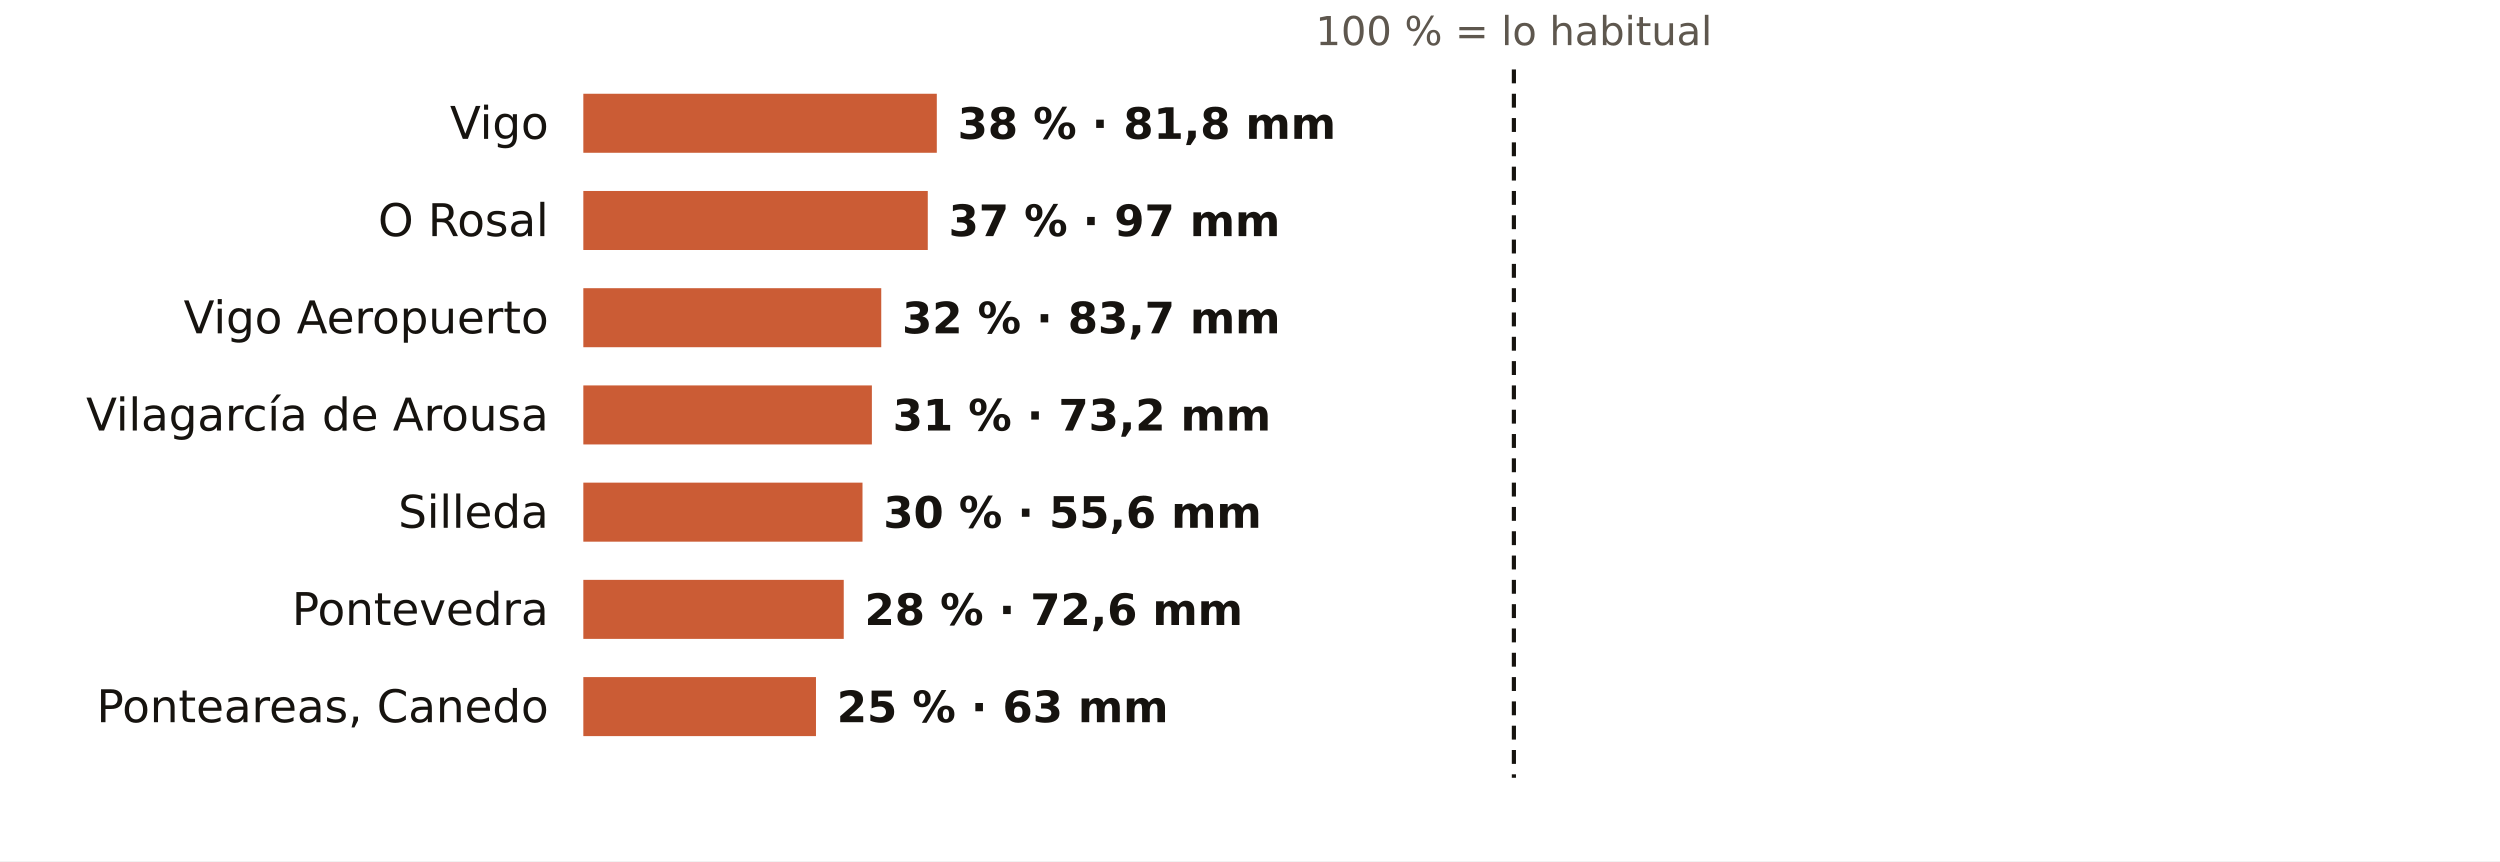
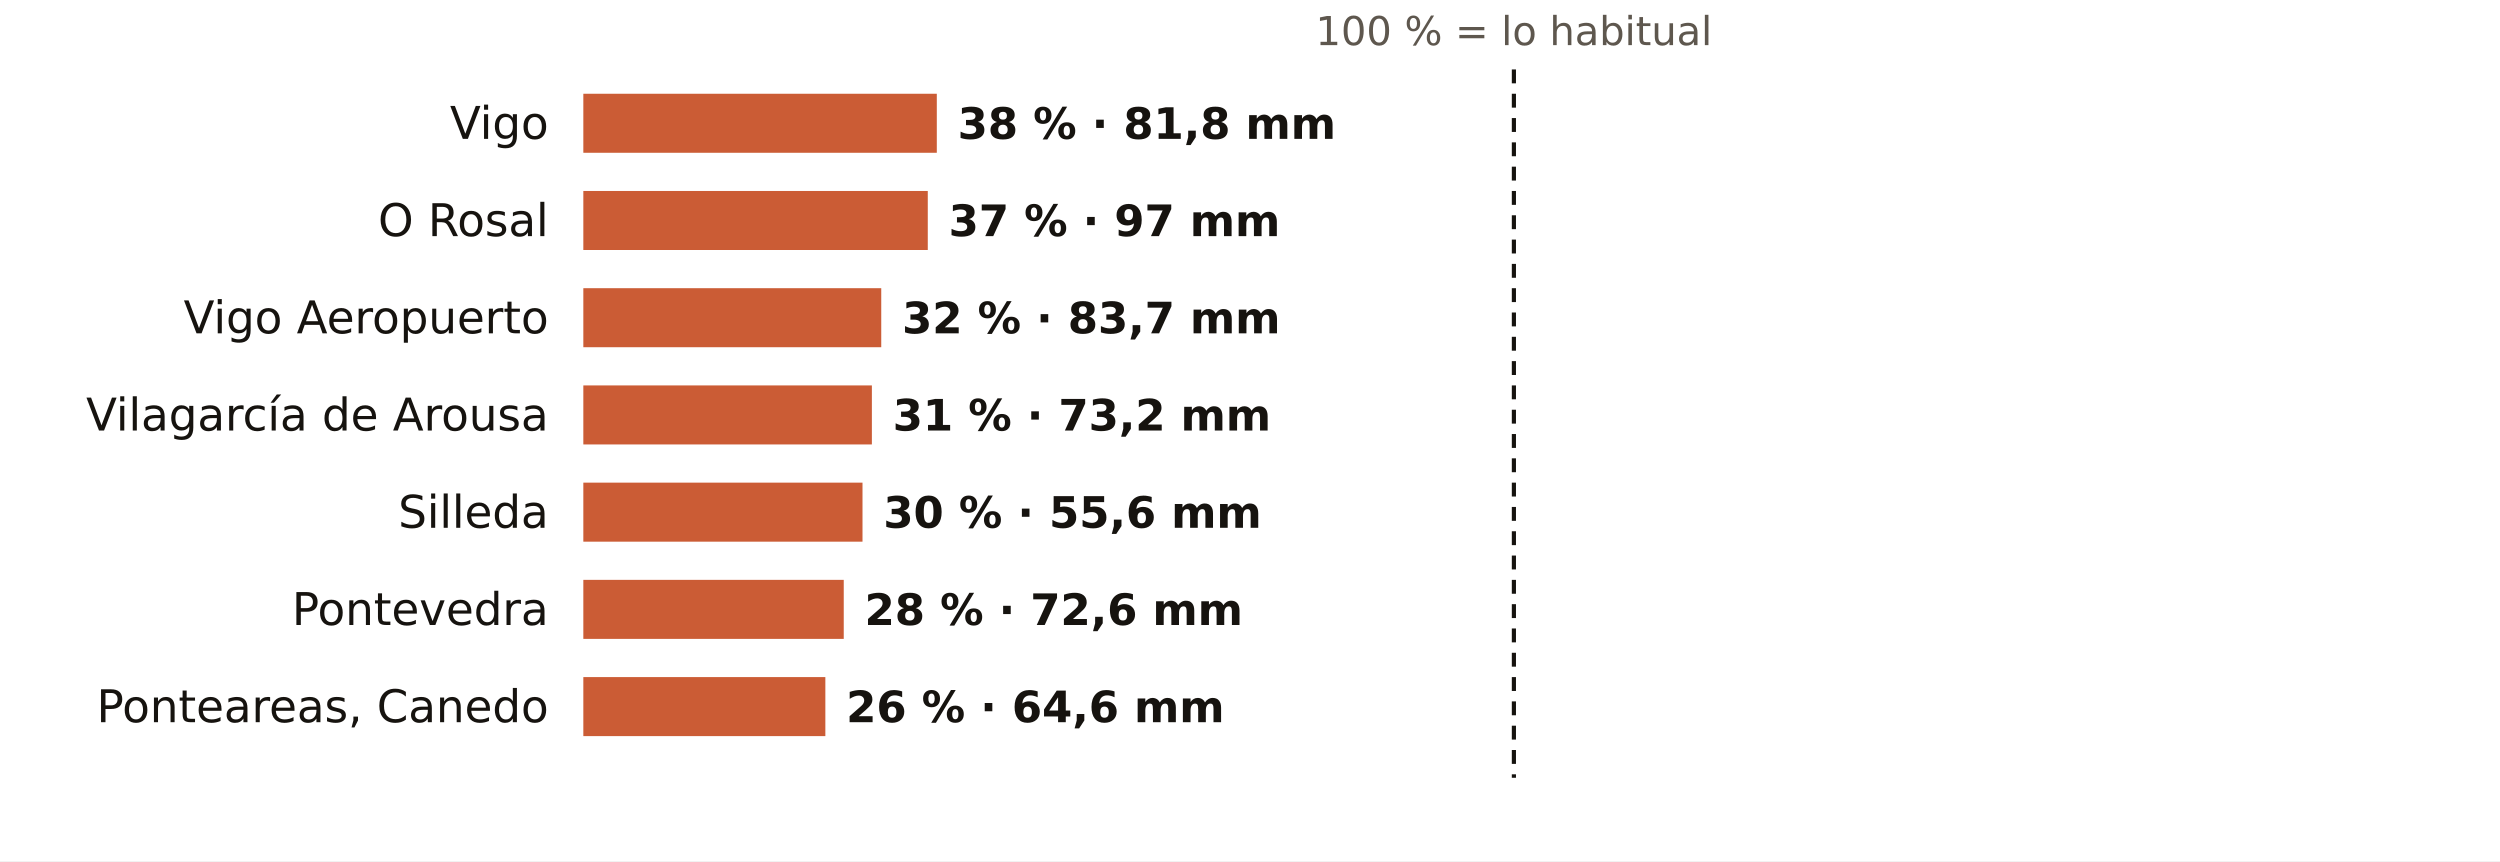
<svg xmlns="http://www.w3.org/2000/svg" viewBox="0 0 720 248" width="720" height="248" role="img" aria-label="El otoño en los pluviómetros de AEMET de Pontevedra: % de lo habitual">
  <rect width="720" height="248" fill="#FFFFFF" />
  <text x="436.0" y="13.0" font-size="11.5" fill="#5E574E" text-anchor="middle" font-weight="400" font-family="Public Sans, DejaVu Sans, Arial, sans-serif">100 % = lo habitual</text>
  <text x="158.0" y="40.0" font-size="13" fill="#16130F" text-anchor="end" font-weight="500" font-family="Public Sans, DejaVu Sans, Arial, sans-serif">Vigo</text>
  <rect x="168" y="27" width="101.8" height="17" fill="#C4461A" opacity="0.88" />
  <text x="275.8" y="40.0" font-size="12.5" fill="#16130F" text-anchor="start" font-weight="600" font-family="Public Sans, DejaVu Sans, Arial, sans-serif">38 % · 81,8 mm</text>
  <text x="158.0" y="68.0" font-size="13" fill="#16130F" text-anchor="end" font-weight="500" font-family="Public Sans, DejaVu Sans, Arial, sans-serif">O Rosal</text>
  <rect x="168" y="55" width="99.2" height="17" fill="#C4461A" opacity="0.88" />
  <text x="273.2" y="68.0" font-size="12.5" fill="#16130F" text-anchor="start" font-weight="600" font-family="Public Sans, DejaVu Sans, Arial, sans-serif">37 % · 97 mm</text>
  <text x="158.0" y="96.0" font-size="13" fill="#16130F" text-anchor="end" font-weight="500" font-family="Public Sans, DejaVu Sans, Arial, sans-serif">Vigo Aeropuerto</text>
  <rect x="168" y="83" width="85.8" height="17" fill="#C4461A" opacity="0.88" />
  <text x="259.8" y="96.0" font-size="12.5" fill="#16130F" text-anchor="start" font-weight="600" font-family="Public Sans, DejaVu Sans, Arial, sans-serif">32 % · 83,7 mm</text>
  <text x="158.0" y="124.0" font-size="13" fill="#16130F" text-anchor="end" font-weight="500" font-family="Public Sans, DejaVu Sans, Arial, sans-serif">Vilagarcía de Arousa</text>
  <rect x="168" y="111" width="83.1" height="17" fill="#C4461A" opacity="0.88" />
  <text x="257.1" y="124.0" font-size="12.5" fill="#16130F" text-anchor="start" font-weight="600" font-family="Public Sans, DejaVu Sans, Arial, sans-serif">31 % · 73,2 mm</text>
  <text x="158.0" y="152.0" font-size="13" fill="#16130F" text-anchor="end" font-weight="500" font-family="Public Sans, DejaVu Sans, Arial, sans-serif">Silleda</text>
  <rect x="168" y="139" width="80.4" height="17" fill="#C4461A" opacity="0.88" />
  <text x="254.4" y="152.0" font-size="12.5" fill="#16130F" text-anchor="start" font-weight="600" font-family="Public Sans, DejaVu Sans, Arial, sans-serif">30 % · 55,6 mm</text>
  <text x="158.0" y="180.0" font-size="13" fill="#16130F" text-anchor="end" font-weight="500" font-family="Public Sans, DejaVu Sans, Arial, sans-serif">Pontevedra</text>
  <rect x="168" y="167" width="75.0" height="17" fill="#C4461A" opacity="0.88" />
  <text x="249.0" y="180.0" font-size="12.5" fill="#16130F" text-anchor="start" font-weight="600" font-family="Public Sans, DejaVu Sans, Arial, sans-serif">28 % · 72,6 mm</text>
  <text x="158.0" y="208.0" font-size="13" fill="#16130F" text-anchor="end" font-weight="500" font-family="Public Sans, DejaVu Sans, Arial, sans-serif">Ponteareas, Canedo</text>
-   <rect x="168" y="195" width="67.0" height="17" fill="#C4461A" opacity="0.88" />
-   <text x="241.0" y="208.0" font-size="12.5" fill="#16130F" text-anchor="start" font-weight="600" font-family="Public Sans, DejaVu Sans, Arial, sans-serif">25 % · 63 mm</text>
+   <rect x="168" y="195" width="69.7" height="17" fill="#C4461A" opacity="0.88" />
+   <text x="243.7" y="208.0" font-size="12.5" fill="#16130F" text-anchor="start" font-weight="600" font-family="Public Sans, DejaVu Sans, Arial, sans-serif">26 % · 64,6 mm</text>
  <line x1="436.0" x2="436.0" y1="20" y2="224" stroke="#16130F" stroke-width="1.2" stroke-dasharray="4 3" />
</svg>
